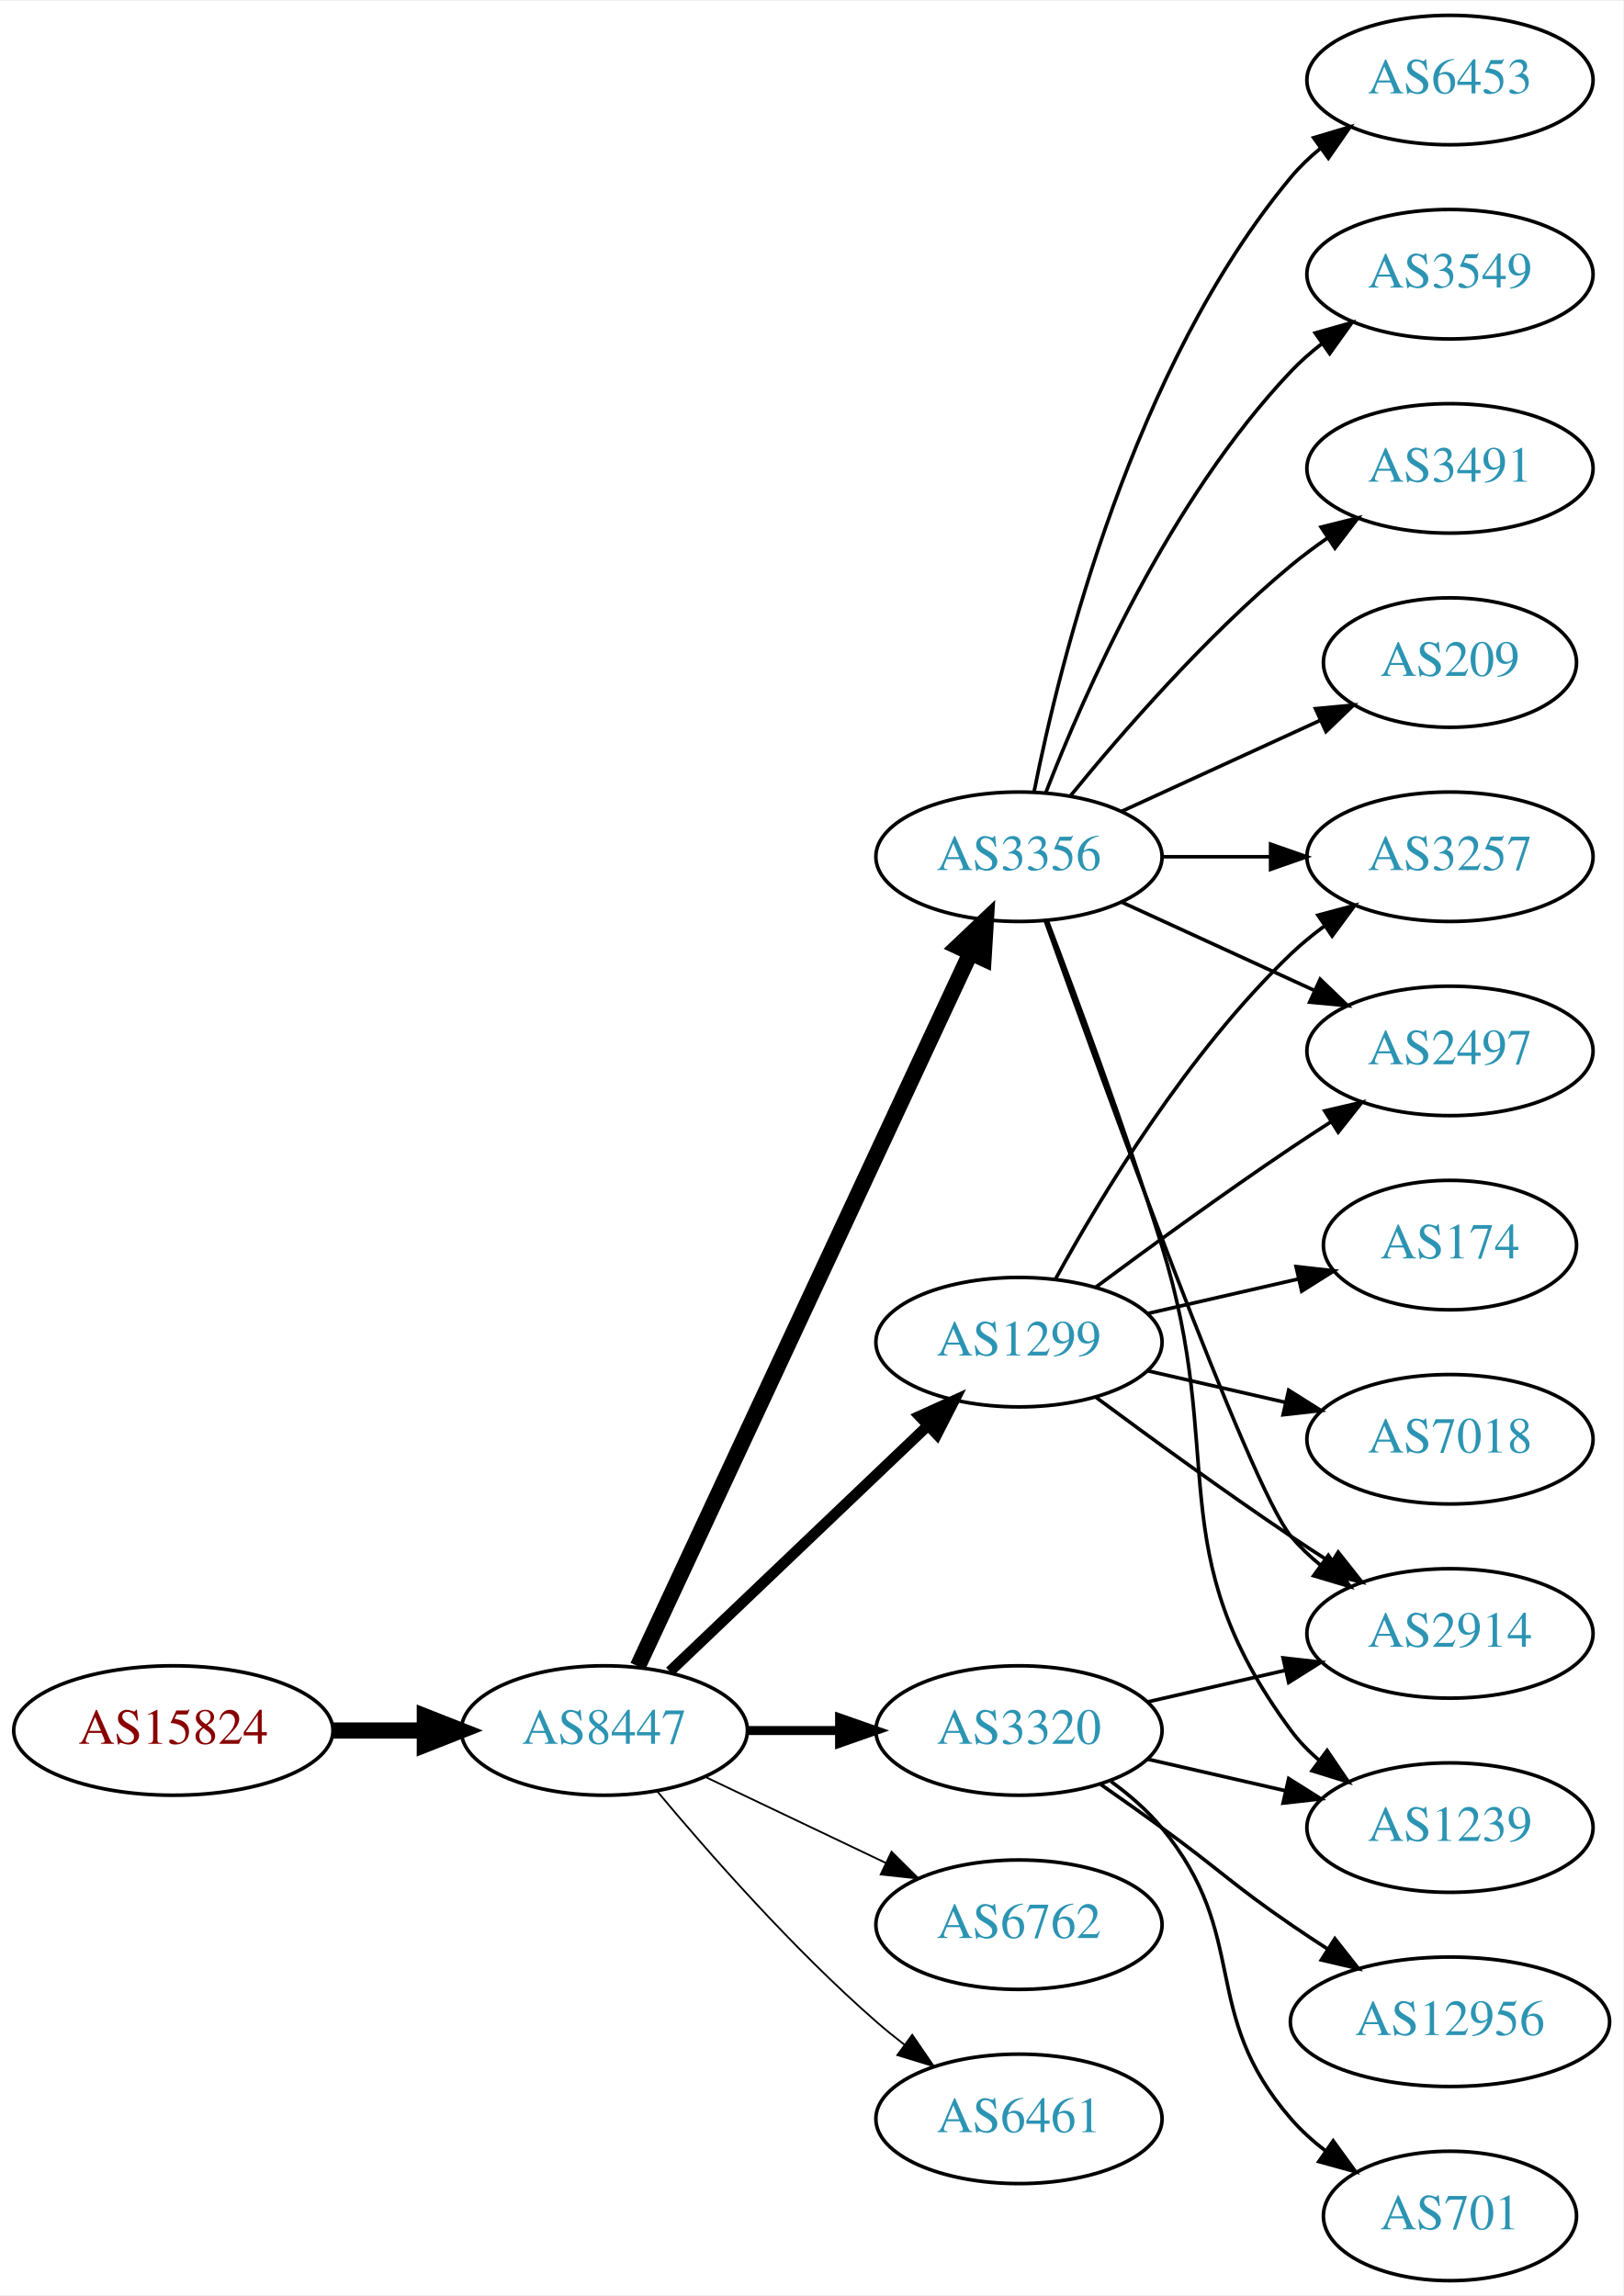
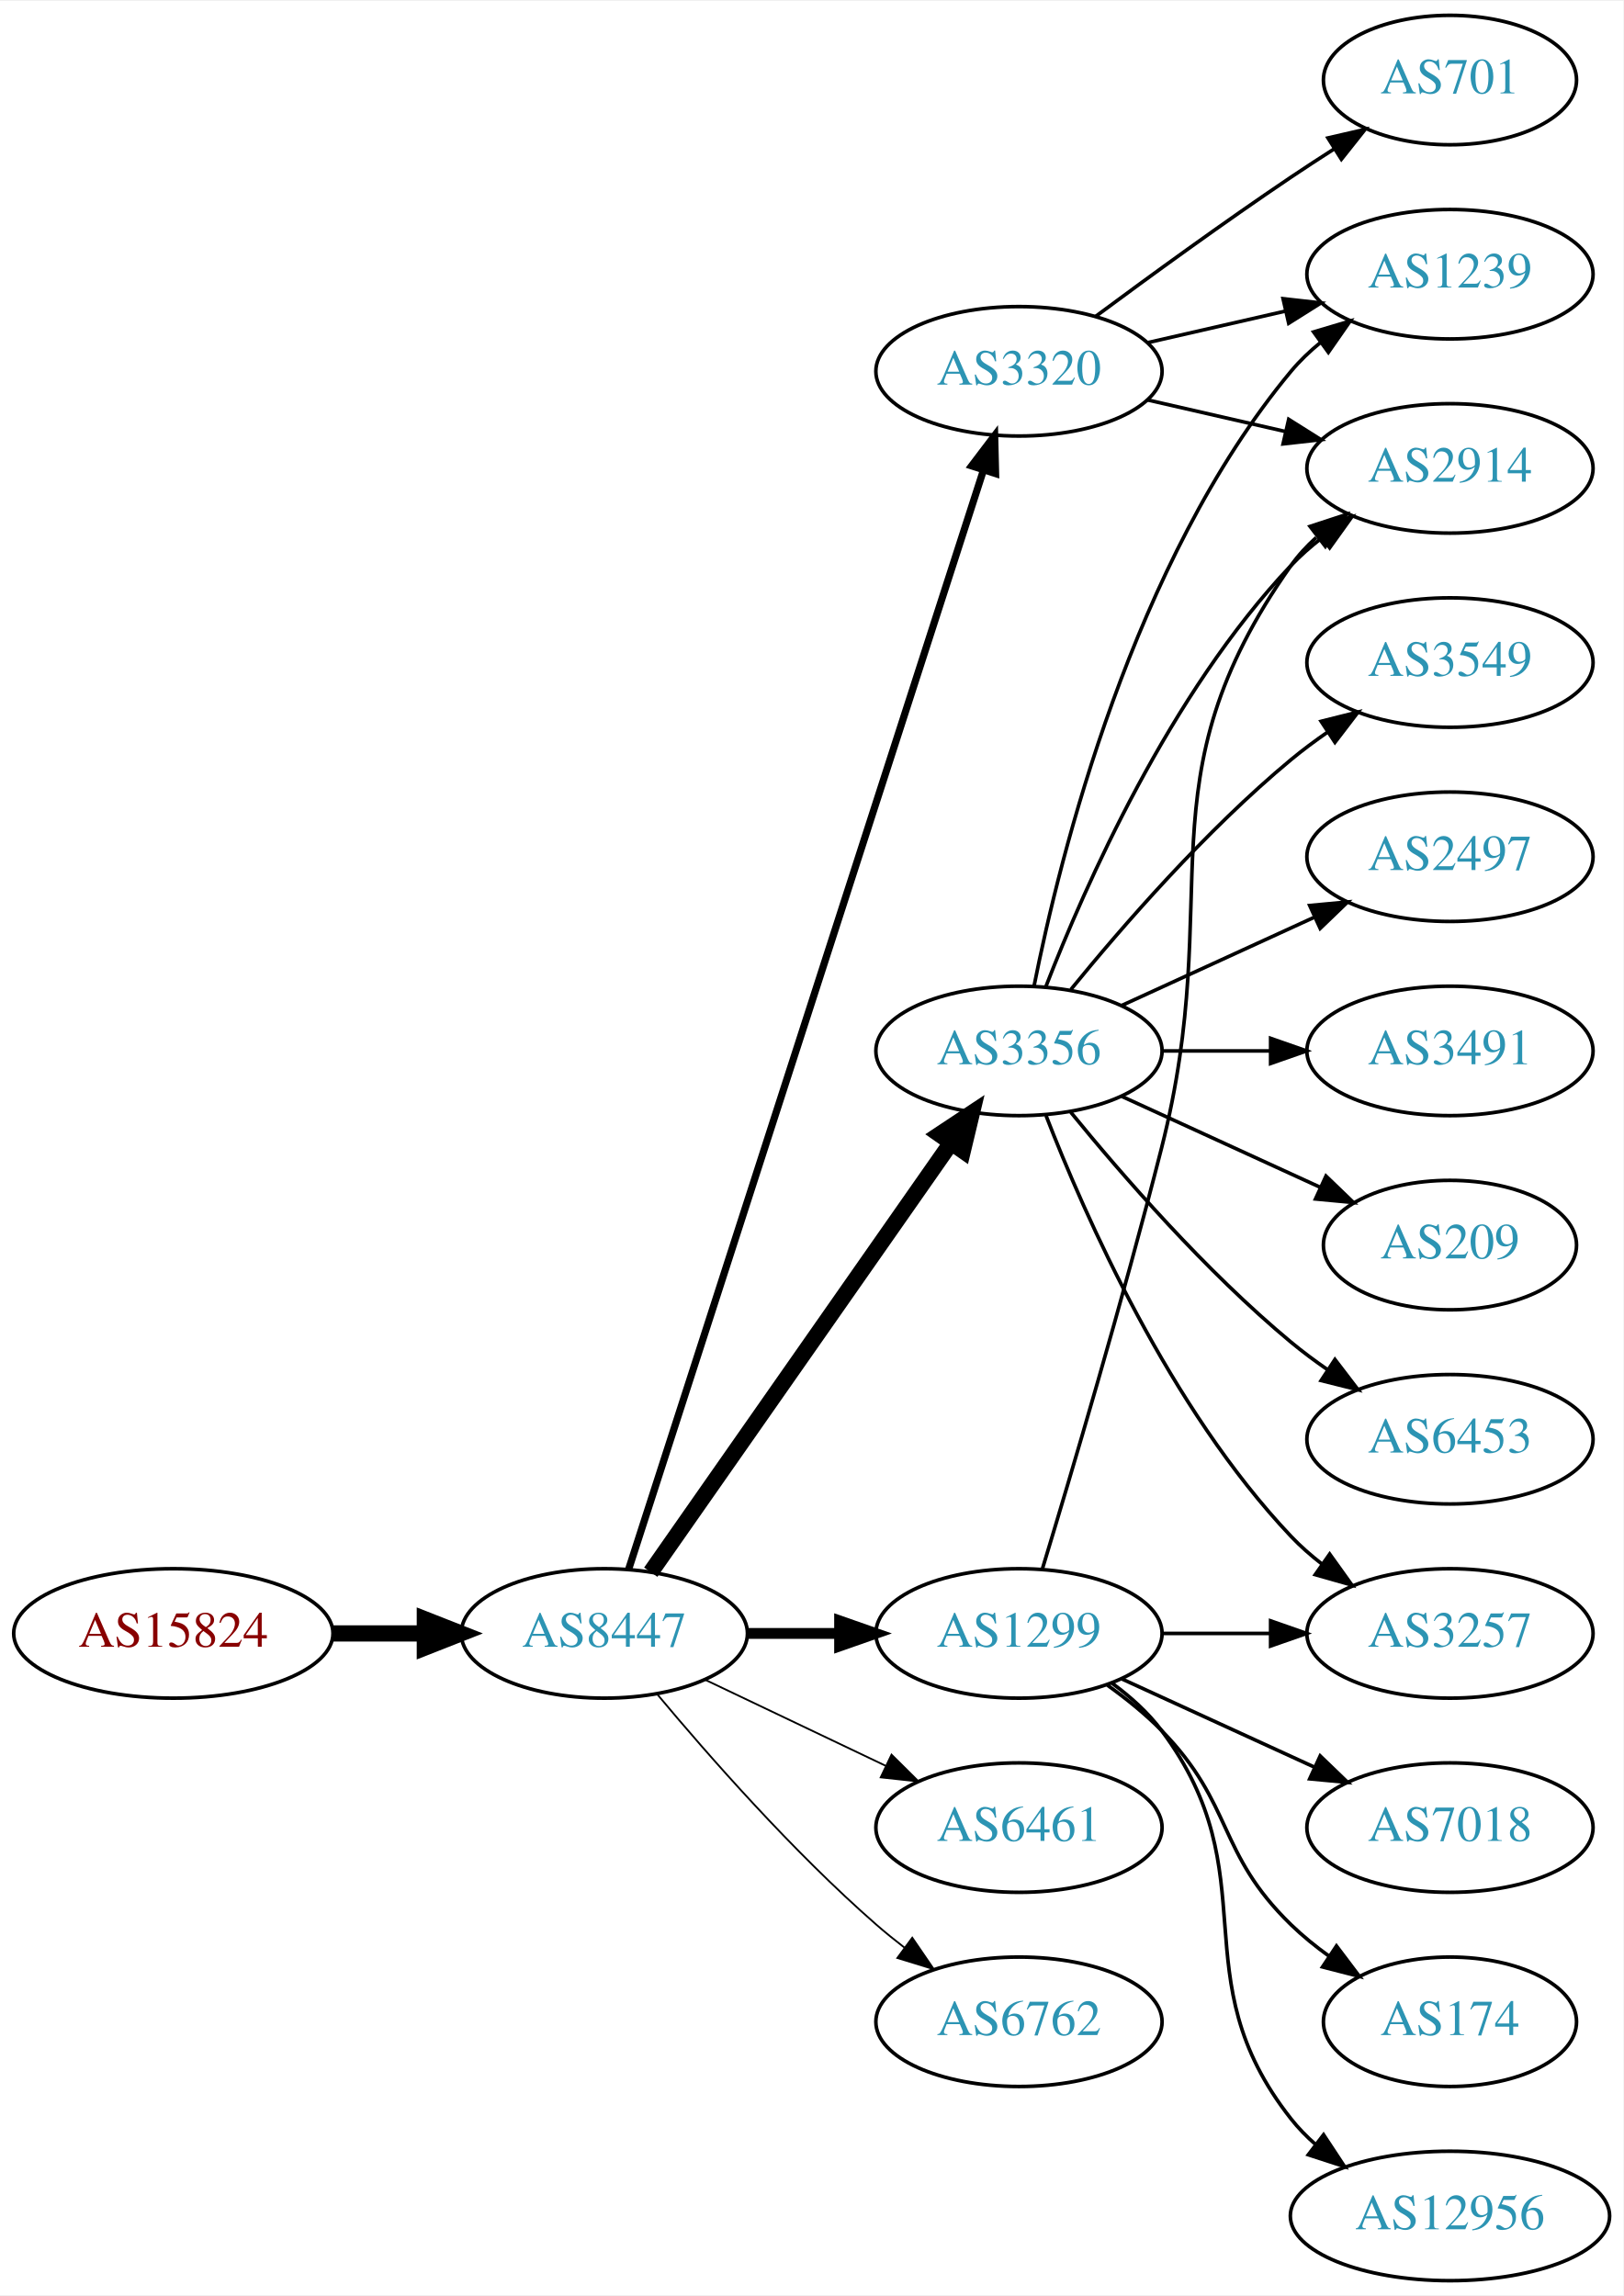
<svg xmlns="http://www.w3.org/2000/svg" xmlns:xlink="http://www.w3.org/1999/xlink" width="451pt" height="638pt" viewBox="0.00 0.00 451.37 638.00">
  <g id="graph0" class="graph" transform="scale(1 1) rotate(0) translate(4 634)">
    <polygon fill="white" stroke="none" points="-4,4 -4,-634 447.37,-634 447.37,4 -4,4" />
    <g id="node1" class="node">
      <g id="a_node1">
        <a xlink:href="/asn/15824" xlink:title="AS15824 ~ A1 Telekom Austria AG [AT]">
-           <ellipse fill="#ffffff" stroke="black" cx="44.196" cy="-153" rx="44.393" ry="18" />
-           <text text-anchor="middle" x="44.196" y="-149.3" font-family="Times,serif" font-size="14.00" fill="#880000">AS15824</text>
+           <ellipse fill="#ffffff" stroke="black" cx="44.196" cy="-180" rx="44.393" ry="18" />
+           <text text-anchor="middle" x="44.196" y="-176.3" font-family="Times,serif" font-size="14.00" fill="#880000">AS15824</text>
        </a>
      </g>
    </g>
    <g id="node2" class="node">
      <g id="a_node2">
        <a xlink:href="/asn/8447" xlink:title="AS8447 ~ A1 Telekom Austria AG [AT]">
-           <ellipse fill="#ffffff" stroke="black" cx="164.039" cy="-153" rx="39.794" ry="18" />
-           <text text-anchor="middle" x="164.039" y="-149.3" font-family="Times,serif" font-size="14.00" fill="#2c94b3">AS8447</text>
+           <ellipse fill="#ffffff" stroke="black" cx="164.039" cy="-180" rx="39.794" ry="18" />
+           <text text-anchor="middle" x="164.039" y="-176.3" font-family="Times,serif" font-size="14.00" fill="#2c94b3">AS8447</text>
        </a>
      </g>
    </g>
    <g id="edge1" class="edge">
-       <path fill="none" stroke="black" stroke-width="4.5" d="M88.407,-153C96.72,-153 105.482,-153 113.965,-153" />
-       <polygon fill="black" stroke="black" stroke-width="4.5" points="114.123,-156.938 124.123,-153 114.123,-149.063 114.123,-156.938" />
+       <path fill="none" stroke="black" stroke-width="4.5" d="M88.407,-180C96.72,-180 105.482,-180 113.965,-180" />
+       <polygon fill="black" stroke="black" stroke-width="4.5" points="114.123,-183.938 124.123,-180 114.123,-176.063 114.123,-183.938" />
    </g>
    <g id="node3" class="node">
      <g id="a_node3">
        <a xlink:href="/asn/3320" xlink:title="AS3320 ~ DTAG [DE]">
-           <ellipse fill="#ffffff" stroke="black" cx="279.332" cy="-153" rx="39.794" ry="18" />
-           <text text-anchor="middle" x="279.332" y="-149.3" font-family="Times,serif" font-size="14.00" fill="#2c94b3">AS3320</text>
+           <ellipse fill="#ffffff" stroke="black" cx="279.332" cy="-531" rx="39.794" ry="18" />
+           <text text-anchor="middle" x="279.332" y="-527.3" font-family="Times,serif" font-size="14.00" fill="#2c94b3">AS3320</text>
        </a>
      </g>
    </g>
    <g id="edge2" class="edge">
-       <path fill="none" stroke="black" stroke-width="2.5" d="M203.711,-153C211.914,-153 220.678,-153 229.21,-153" />
-       <polygon fill="black" stroke="black" stroke-width="2.5" points="229.449,-156.5 239.449,-153 229.449,-149.5 229.449,-156.5" />
+       <path fill="none" stroke="black" stroke-width="2" d="M170.813,-197.889C189.298,-255.16 247.113,-434.279 269.424,-503.403" />
+       <polygon fill="black" stroke="black" stroke-width="2" points="266.167,-504.706 272.569,-513.147 272.828,-502.556 266.167,-504.706" />
    </g>
    <g id="node4" class="node">
      <g id="a_node4">
-         <a xlink:href="/asn/1299" xlink:title="AS1299 ~ Telia Carrier [EU]">
-           <ellipse fill="#ffffff" stroke="black" cx="279.332" cy="-261" rx="39.794" ry="18" />
-           <text text-anchor="middle" x="279.332" y="-257.3" font-family="Times,serif" font-size="14.00" fill="#2c94b3">AS1299</text>
+         <a xlink:href="/asn/3356" xlink:title="AS3356 ~ Level 3 Parent, LLC [US]">
+           <ellipse fill="#ffffff" stroke="black" cx="279.332" cy="-342" rx="39.794" ry="18" />
+           <text text-anchor="middle" x="279.332" y="-338.3" font-family="Times,serif" font-size="14.00" fill="#2c94b3">AS3356</text>
        </a>
      </g>
    </g>
    <g id="edge3" class="edge">
-       <path fill="none" stroke="black" stroke-width="3" d="M182.245,-169.403C201.321,-187.587 232.241,-217.063 253.838,-237.651" />
-       <polygon fill="black" stroke="black" stroke-width="3" points="251.681,-240.43 261.334,-244.797 256.511,-235.363 251.681,-240.43" />
+       <path fill="none" stroke="black" stroke-width="4.5" d="M176.949,-197.031C196.871,-225.517 237.06,-282.985 260.41,-316.374" />
+       <polygon fill="black" stroke="black" stroke-width="4.5" points="257.282,-318.772 266.24,-324.71 263.736,-314.258 257.282,-318.772" />
    </g>
    <g id="node5" class="node">
      <g id="a_node5">
-         <a xlink:href="/asn/3356" xlink:title="AS3356 ~ Level 3 Parent, LLC [US]">
-           <ellipse fill="#ffffff" stroke="black" cx="279.332" cy="-396" rx="39.794" ry="18" />
-           <text text-anchor="middle" x="279.332" y="-392.3" font-family="Times,serif" font-size="14.00" fill="#2c94b3">AS3356</text>
+         <a xlink:href="/asn/1299" xlink:title="AS1299 ~ Telia Carrier [EU]">
+           <ellipse fill="#ffffff" stroke="black" cx="279.332" cy="-180" rx="39.794" ry="18" />
+           <text text-anchor="middle" x="279.332" y="-176.3" font-family="Times,serif" font-size="14.00" fill="#2c94b3">AS1299</text>
        </a>
      </g>
    </g>
    <g id="edge4" class="edge">
-       <path fill="none" stroke="black" stroke-width="4.5" d="M173.369,-170.868C193.059,-213.101 242.559,-319.272 265.849,-369.227" />
-       <polygon fill="black" stroke="black" stroke-width="4.5" points="262.347,-371.034 270.141,-378.433 269.485,-367.706 262.347,-371.034" />
+       <path fill="none" stroke="black" stroke-width="3" d="M203.711,-180C211.914,-180 220.678,-180 229.21,-180" />
+       <polygon fill="black" stroke="black" stroke-width="3" points="229.449,-183.5 239.449,-180 229.449,-176.5 229.449,-183.5" />
    </g>
    <g id="node6" class="node">
      <g id="a_node6">
-         <a xlink:href="/asn/6762" xlink:title="AS6762 ~ TELECOM ITALIA SPARKLE S.p.A. [IT]">
-           <ellipse fill="#ffffff" stroke="black" cx="279.332" cy="-99" rx="39.794" ry="18" />
-           <text text-anchor="middle" x="279.332" y="-95.3" font-family="Times,serif" font-size="14.00" fill="#2c94b3">AS6762</text>
+         <a xlink:href="/asn/6461" xlink:title="AS6461 ~ Zayo Bandwidth [US]">
+           <ellipse fill="#ffffff" stroke="black" cx="279.332" cy="-126" rx="39.794" ry="18" />
+           <text text-anchor="middle" x="279.332" y="-122.3" font-family="Times,serif" font-size="14.00" fill="#2c94b3">AS6461</text>
        </a>
      </g>
    </g>
    <g id="edge5" class="edge">
-       <path fill="none" stroke="black" stroke-width="0.5" d="M192.175,-140.066C207.169,-132.919 225.99,-123.948 242.213,-116.215" />
-       <polygon fill="black" stroke="black" stroke-width="0.5" points="243.895,-119.291 251.417,-111.829 240.884,-112.972 243.895,-119.291" />
+       <path fill="none" stroke="black" stroke-width="0.5" d="M192.175,-167.066C207.169,-159.919 225.99,-150.948 242.213,-143.215" />
+       <polygon fill="black" stroke="black" stroke-width="0.5" points="243.895,-146.291 251.417,-138.829 240.884,-139.972 243.895,-146.291" />
    </g>
    <g id="node7" class="node">
      <g id="a_node7">
-         <a xlink:href="/asn/6461" xlink:title="AS6461 ~ Zayo Bandwidth [US]">
-           <ellipse fill="#ffffff" stroke="black" cx="279.332" cy="-45" rx="39.794" ry="18" />
-           <text text-anchor="middle" x="279.332" y="-41.3" font-family="Times,serif" font-size="14.00" fill="#2c94b3">AS6461</text>
+         <a xlink:href="/asn/6762" xlink:title="AS6762 ~ TELECOM ITALIA SPARKLE S.p.A. [IT]">
+           <ellipse fill="#ffffff" stroke="black" cx="279.332" cy="-72" rx="39.794" ry="18" />
+           <text text-anchor="middle" x="279.332" y="-68.3" font-family="Times,serif" font-size="14.00" fill="#2c94b3">AS6762</text>
        </a>
      </g>
    </g>
    <g id="edge6" class="edge">
-       <path fill="none" stroke="black" stroke-width="0.5" d="M178.669,-136.183C192.951,-119.071 216.498,-92.255 239.685,-72 242.151,-69.846 244.789,-67.706 247.487,-65.628" />
-       <polygon fill="black" stroke="black" stroke-width="0.5" points="249.66,-68.375 255.641,-59.63 245.512,-62.736 249.66,-68.375" />
+       <path fill="none" stroke="black" stroke-width="0.5" d="M178.669,-163.183C192.951,-146.071 216.498,-119.255 239.685,-99 242.151,-96.846 244.789,-94.706 247.487,-92.628" />
+       <polygon fill="black" stroke="black" stroke-width="0.5" points="249.66,-95.375 255.641,-86.63 245.512,-89.736 249.66,-95.375" />
+     </g>
+     <g id="node8" class="node">
+       <g id="a_node8">
+         <a xlink:href="/asn/2914" xlink:title="AS2914 ~ NTT America, Inc. [US]">
+           <ellipse fill="#ffffff" stroke="black" cx="399.174" cy="-504" rx="39.794" ry="18" />
+           <text text-anchor="middle" x="399.174" y="-500.3" font-family="Times,serif" font-size="14.00" fill="#2c94b3">AS2914</text>
+         </a>
+       </g>
+     </g>
+     <g id="edge15" class="edge">
+       <path fill="none" stroke="black" d="M315.051,-523.045C327.051,-520.296 340.672,-517.175 353.364,-514.267" />
+       <polygon fill="black" stroke="black" points="354.33,-517.636 363.296,-511.991 352.767,-510.813 354.33,-517.636" />
+     </g>
+     <g id="node9" class="node">
+       <g id="a_node9">
+         <a xlink:href="/asn/1239" xlink:title="AS1239 ~ Sprint [US]">
+           <ellipse fill="#ffffff" stroke="black" cx="399.174" cy="-558" rx="39.794" ry="18" />
+           <text text-anchor="middle" x="399.174" y="-554.3" font-family="Times,serif" font-size="14.00" fill="#2c94b3">AS1239</text>
+         </a>
+       </g>
+     </g>
+     <g id="edge17" class="edge">
+       <path fill="none" stroke="black" d="M315.051,-538.955C327.051,-541.704 340.672,-544.825 353.364,-547.733" />
+       <polygon fill="black" stroke="black" points="352.767,-551.187 363.296,-550.009 354.33,-544.364 352.767,-551.187" />
+     </g>
+     <g id="node16" class="node">
+       <g id="a_node16">
+         <a xlink:href="/asn/701" xlink:title="AS701 ~ UUNET [US]">
+           <ellipse fill="#ffffff" stroke="black" cx="399.174" cy="-612" rx="35.194" ry="18" />
+           <text text-anchor="middle" x="399.174" y="-608.3" font-family="Times,serif" font-size="14.00" fill="#2c94b3">AS701</text>
+         </a>
+       </g>
+     </g>
+     <g id="edge16" class="edge">
+       <path fill="none" stroke="black" d="M300.662,-546.277C315.524,-557.304 336.269,-572.407 354.978,-585 358.795,-587.569 362.845,-590.21 366.876,-592.786" />
+       <polygon fill="black" stroke="black" points="365.245,-595.895 375.57,-598.271 368.98,-589.975 365.245,-595.895" />
+     </g>
+     <g id="edge7" class="edge">
+       <path fill="none" stroke="black" d="M286.855,-359.994C297.605,-387.728 321.262,-441.429 354.978,-477 357.564,-479.728 360.481,-482.294 363.55,-484.677" />
+       <polygon fill="black" stroke="black" points="361.704,-487.658 371.898,-490.543 365.728,-481.93 361.704,-487.658" />
+     </g>
+     <g id="edge8" class="edge">
+       <path fill="none" stroke="black" d="M283.53,-360.073C290.694,-396.141 310.968,-478.125 354.978,-531 357.383,-533.889 360.179,-536.563 363.172,-539.013" />
+       <polygon fill="black" stroke="black" points="361.26,-541.95 371.415,-544.973 365.361,-536.277 361.26,-541.95" />
+     </g>
+     <g id="node10" class="node">
+       <g id="a_node10">
+         <a xlink:href="/asn/3549" xlink:title="AS3549 ~ Level 3 Parent, LLC [US]">
+           <ellipse fill="#ffffff" stroke="black" cx="399.174" cy="-450" rx="39.794" ry="18" />
+           <text text-anchor="middle" x="399.174" y="-446.3" font-family="Times,serif" font-size="14.00" fill="#2c94b3">AS3549</text>
+         </a>
+       </g>
+     </g>
+     <g id="edge9" class="edge">
+       <path fill="none" stroke="black" d="M293.751,-359.065C307.865,-376.375 331.28,-403.345 354.978,-423 358.194,-425.668 361.695,-428.27 365.265,-430.741" />
+       <polygon fill="black" stroke="black" points="363.343,-433.666 373.622,-436.236 367.189,-427.817 363.343,-433.666" />
+     </g>
+     <g id="node11" class="node">
+       <g id="a_node11">
+         <a xlink:href="/asn/2497" xlink:title="AS2497 ~ Internet Initiative Japan Inc. [JP]">
+           <ellipse fill="#ffffff" stroke="black" cx="399.174" cy="-396" rx="39.794" ry="18" />
+           <text text-anchor="middle" x="399.174" y="-392.3" font-family="Times,serif" font-size="14.00" fill="#2c94b3">AS2497</text>
+         </a>
+       </g>
+     </g>
+     <g id="edge10" class="edge">
+       <path fill="none" stroke="black" d="M307.96,-354.661C323.917,-361.973 344.188,-371.261 361.471,-379.181" />
+       <polygon fill="black" stroke="black" points="360.169,-382.435 370.718,-383.419 363.085,-376.071 360.169,-382.435" />
+     </g>
+     <g id="node12" class="node">
+       <g id="a_node12">
+         <a xlink:href="/asn/3491" xlink:title="AS3491 ~ PCCW Global, Inc. [US]">
+           <ellipse fill="#ffffff" stroke="black" cx="399.174" cy="-342" rx="39.794" ry="18" />
+           <text text-anchor="middle" x="399.174" y="-338.3" font-family="Times,serif" font-size="14.00" fill="#2c94b3">AS3491</text>
+         </a>
+       </g>
+     </g>
+     <g id="edge11" class="edge">
+       <path fill="none" stroke="black" d="M319.244,-342C328.798,-342 339.147,-342 349.11,-342" />
+       <polygon fill="black" stroke="black" points="349.302,-345.5 359.302,-342 349.302,-338.5 349.302,-345.5" />
    </g>
    <g id="node13" class="node">
      <g id="a_node13">
-         <a xlink:href="/asn/2914" xlink:title="AS2914 ~ NTT America, Inc. [US]">
-           <ellipse fill="#ffffff" stroke="black" cx="399.174" cy="-180" rx="39.794" ry="18" />
-           <text text-anchor="middle" x="399.174" y="-176.3" font-family="Times,serif" font-size="14.00" fill="#2c94b3">AS2914</text>
-         </a>
-       </g>
-     </g>
-     <g id="edge18" class="edge">
-       <path fill="none" stroke="black" d="M315.051,-160.955C327.051,-163.704 340.672,-166.825 353.364,-169.733" />
-       <polygon fill="black" stroke="black" points="352.767,-173.187 363.296,-172.009 354.33,-166.364 352.767,-173.187" />
+         <a xlink:href="/asn/209" xlink:title="AS209 ~ CenturyLink Communications, LLC [US]">
+           <ellipse fill="#ffffff" stroke="black" cx="399.174" cy="-288" rx="35.194" ry="18" />
+           <text text-anchor="middle" x="399.174" y="-284.3" font-family="Times,serif" font-size="14.00" fill="#2c94b3">AS209</text>
+         </a>
+       </g>
+     </g>
+     <g id="edge12" class="edge">
+       <path fill="none" stroke="black" d="M307.96,-329.339C324.377,-321.817 345.358,-312.202 362.955,-304.139" />
+       <polygon fill="black" stroke="black" points="364.7,-307.189 372.332,-299.842 361.783,-300.826 364.7,-307.189" />
+     </g>
+     <g id="node14" class="node">
+       <g id="a_node14">
+         <a xlink:href="/asn/6453" xlink:title="AS6453 ~ TATA COMMUNICATIONS (AMERICA) INC [US]">
+           <ellipse fill="#ffffff" stroke="black" cx="399.174" cy="-234" rx="39.794" ry="18" />
+           <text text-anchor="middle" x="399.174" y="-230.3" font-family="Times,serif" font-size="14.00" fill="#2c94b3">AS6453</text>
+         </a>
+       </g>
+     </g>
+     <g id="edge13" class="edge">
+       <path fill="none" stroke="black" d="M293.751,-324.935C307.865,-307.625 331.28,-280.655 354.978,-261 358.194,-258.332 361.695,-255.73 365.265,-253.259" />
+       <polygon fill="black" stroke="black" points="367.189,-256.183 373.622,-247.764 363.343,-250.334 367.189,-256.183" />
    </g>
    <g id="node15" class="node">
      <g id="a_node15">
-         <a xlink:href="/asn/1239" xlink:title="AS1239 ~ Sprint [US]">
-           <ellipse fill="#ffffff" stroke="black" cx="399.174" cy="-126" rx="39.794" ry="18" />
-           <text text-anchor="middle" x="399.174" y="-122.3" font-family="Times,serif" font-size="14.00" fill="#2c94b3">AS1239</text>
-         </a>
-       </g>
-     </g>
-     <g id="edge17" class="edge">
-       <path fill="none" stroke="black" d="M315.051,-145.045C327.051,-142.296 340.672,-139.175 353.364,-136.267" />
-       <polygon fill="black" stroke="black" points="354.33,-139.636 363.296,-133.991 352.767,-132.813 354.33,-139.636" />
-     </g>
-     <g id="node16" class="node">
-       <g id="a_node16">
-         <a xlink:href="/asn/12956" xlink:title="AS12956 ~ TELXIUS [ES]">
-           <ellipse fill="#ffffff" stroke="black" cx="399.174" cy="-72" rx="44.393" ry="18" />
-           <text text-anchor="middle" x="399.174" y="-68.3" font-family="Times,serif" font-size="14.00" fill="#2c94b3">AS12956</text>
-         </a>
-       </g>
-     </g>
-     <g id="edge15" class="edge">
-       <path fill="none" stroke="black" d="M302.089,-137.991C307.623,-134.121 313.542,-129.936 318.978,-126 335.178,-114.271 338.483,-110.311 354.978,-99 358.249,-96.757 361.699,-94.472 365.166,-92.227" />
-       <polygon fill="black" stroke="black" points="367.167,-95.102 373.724,-86.78 363.408,-89.197 367.167,-95.102" />
+         <a xlink:href="/asn/3257" xlink:title="AS3257 ~ GTT [DE]">
+           <ellipse fill="#ffffff" stroke="black" cx="399.174" cy="-180" rx="39.794" ry="18" />
+           <text text-anchor="middle" x="399.174" y="-176.3" font-family="Times,serif" font-size="14.00" fill="#2c94b3">AS3257</text>
+         </a>
+       </g>
+     </g>
+     <g id="edge14" class="edge">
+       <path fill="none" stroke="black" d="M286.855,-324.006C297.605,-296.272 321.262,-242.571 354.978,-207 357.564,-204.272 360.481,-201.706 363.55,-199.323" />
+       <polygon fill="black" stroke="black" points="365.728,-202.07 371.898,-193.457 361.704,-196.342 365.728,-202.07" />
+     </g>
+     <g id="edge18" class="edge">
+       <path fill="none" stroke="black" d="M285.802,-197.814C293.621,-223.554 308.235,-272.705 318.978,-315 337.136,-386.486 312.399,-416.775 354.978,-477 356.969,-479.816 359.356,-482.401 361.972,-484.76" />
+       <polygon fill="black" stroke="black" points="360.271,-487.865 370.34,-491.162 364.525,-482.306 360.271,-487.865" />
+     </g>
+     <g id="edge20" class="edge">
+       <path fill="none" stroke="black" d="M319.244,-180C328.798,-180 339.147,-180 349.11,-180" />
+       <polygon fill="black" stroke="black" points="349.302,-183.5 359.302,-180 349.302,-176.5 349.302,-183.5" />
    </g>
    <g id="node17" class="node">
      <g id="a_node17">
-         <a xlink:href="/asn/701" xlink:title="AS701 ~ UUNET [US]">
-           <ellipse fill="#ffffff" stroke="black" cx="399.174" cy="-18" rx="35.194" ry="18" />
-           <text text-anchor="middle" x="399.174" y="-14.3" font-family="Times,serif" font-size="14.00" fill="#2c94b3">AS701</text>
-         </a>
-       </g>
-     </g>
-     <g id="edge16" class="edge">
-       <path fill="none" stroke="black" d="M304.912,-138.844C310.007,-135.128 315.02,-130.799 318.978,-126 344.043,-95.606 329.144,-74.742 354.978,-45 357.784,-41.77 361.071,-38.797 364.559,-36.098" />
-       <polygon fill="black" stroke="black" points="366.693,-38.878 372.925,-30.31 362.71,-33.121 366.693,-38.878" />
-     </g>
-     <g id="node9" class="node">
-       <g id="a_node9">
-         <a xlink:href="/asn/3257" xlink:title="AS3257 ~ GTT [DE]">
-           <ellipse fill="#ffffff" stroke="black" cx="399.174" cy="-396" rx="39.794" ry="18" />
-           <text text-anchor="middle" x="399.174" y="-392.3" font-family="Times,serif" font-size="14.00" fill="#2c94b3">AS3257</text>
-         </a>
-       </g>
-     </g>
-     <g id="edge20" class="edge">
-       <path fill="none" stroke="black" d="M289.573,-278.713C302.118,-301.561 326.295,-341.611 354.978,-369 357.846,-371.739 361.035,-374.347 364.344,-376.785" />
-       <polygon fill="black" stroke="black" points="362.468,-379.742 372.704,-382.477 366.407,-373.956 362.468,-379.742" />
-     </g>
-     <g id="edge22" class="edge">
-       <path fill="none" stroke="black" d="M300.662,-245.723C315.524,-234.696 336.269,-219.593 354.978,-207 358.527,-204.611 362.277,-202.161 366.026,-199.758" />
-       <polygon fill="black" stroke="black" points="368.094,-202.591 374.674,-194.288 364.352,-196.675 368.094,-202.591" />
-     </g>
-     <g id="node14" class="node">
-       <g id="a_node14">
-         <a xlink:href="/asn/2497" xlink:title="AS2497 ~ Internet Initiative Japan Inc. [JP]">
-           <ellipse fill="#ffffff" stroke="black" cx="399.174" cy="-342" rx="39.794" ry="18" />
-           <text text-anchor="middle" x="399.174" y="-338.3" font-family="Times,serif" font-size="14.00" fill="#2c94b3">AS2497</text>
+         <a xlink:href="/asn/7018" xlink:title="AS7018 ~ AT&amp;T Services, Inc. [US]">
+           <ellipse fill="#ffffff" stroke="black" cx="399.174" cy="-126" rx="39.794" ry="18" />
+           <text text-anchor="middle" x="399.174" y="-122.3" font-family="Times,serif" font-size="14.00" fill="#2c94b3">AS7018</text>
        </a>
      </g>
    </g>
    <g id="edge19" class="edge">
-       <path fill="none" stroke="black" d="M300.662,-276.277C315.524,-287.304 336.269,-302.407 354.978,-315 358.527,-317.389 362.277,-319.839 366.026,-322.242" />
-       <polygon fill="black" stroke="black" points="364.352,-325.325 374.674,-327.712 368.094,-319.409 364.352,-325.325" />
+       <path fill="none" stroke="black" d="M307.96,-167.339C323.917,-160.027 344.188,-150.739 361.471,-142.819" />
+       <polygon fill="black" stroke="black" points="363.085,-145.929 370.718,-138.581 360.169,-139.565 363.085,-145.929" />
    </g>
    <g id="node18" class="node">
      <g id="a_node18">
        <a xlink:href="/asn/174" xlink:title="AS174 ~ Cogent Communications [US]">
-           <ellipse fill="#ffffff" stroke="black" cx="399.174" cy="-288" rx="35.194" ry="18" />
-           <text text-anchor="middle" x="399.174" y="-284.3" font-family="Times,serif" font-size="14.00" fill="#2c94b3">AS174</text>
+           <ellipse fill="#ffffff" stroke="black" cx="399.174" cy="-72" rx="35.194" ry="18" />
+           <text text-anchor="middle" x="399.174" y="-68.3" font-family="Times,serif" font-size="14.00" fill="#2c94b3">AS174</text>
        </a>
      </g>
    </g>
    <g id="edge21" class="edge">
-       <path fill="none" stroke="black" d="M315.051,-268.955C328.143,-271.955 343.166,-275.396 356.806,-278.522" />
-       <polygon fill="black" stroke="black" points="356.384,-282.016 366.914,-280.838 357.948,-275.193 356.384,-282.016" />
+       <path fill="none" stroke="black" d="M303.926,-165.611C309.182,-161.852 314.513,-157.563 318.978,-153 339.151,-132.383 334.285,-119.094 354.978,-99 358.206,-95.866 361.857,-92.911 365.635,-90.188" />
+       <polygon fill="black" stroke="black" points="367.614,-93.075 373.995,-84.617 363.732,-87.25 367.614,-93.075" />
    </g>
    <g id="node19" class="node">
      <g id="a_node19">
-         <a xlink:href="/asn/7018" xlink:title="AS7018 ~ AT&amp;T Services, Inc. [US]">
-           <ellipse fill="#ffffff" stroke="black" cx="399.174" cy="-234" rx="39.794" ry="18" />
-           <text text-anchor="middle" x="399.174" y="-230.3" font-family="Times,serif" font-size="14.00" fill="#2c94b3">AS7018</text>
-         </a>
-       </g>
-     </g>
-     <g id="edge23" class="edge">
-       <path fill="none" stroke="black" d="M315.051,-253.045C327.051,-250.296 340.672,-247.175 353.364,-244.267" />
-       <polygon fill="black" stroke="black" points="354.33,-247.636 363.296,-241.991 352.767,-240.813 354.33,-247.636" />
-     </g>
-     <g id="node8" class="node">
-       <g id="a_node8">
-         <a xlink:href="/asn/6453" xlink:title="AS6453 ~ TATA COMMUNICATIONS (AMERICA) INC [US]">
-           <ellipse fill="#ffffff" stroke="black" cx="399.174" cy="-612" rx="39.794" ry="18" />
-           <text text-anchor="middle" x="399.174" y="-608.3" font-family="Times,serif" font-size="14.00" fill="#2c94b3">AS6453</text>
-         </a>
-       </g>
-     </g>
-     <g id="edge7" class="edge">
-       <path fill="none" stroke="black" d="M283.53,-414.073C290.694,-450.141 310.968,-532.125 354.978,-585 357.383,-587.889 360.179,-590.563 363.172,-593.013" />
-       <polygon fill="black" stroke="black" points="361.26,-595.95 371.415,-598.973 365.361,-590.277 361.26,-595.95" />
-     </g>
-     <g id="edge8" class="edge">
-       <path fill="none" stroke="black" d="M319.244,-396C328.798,-396 339.147,-396 349.11,-396" />
-       <polygon fill="black" stroke="black" points="349.302,-399.5 359.302,-396 349.302,-392.5 349.302,-399.5" />
-     </g>
-     <g id="node10" class="node">
-       <g id="a_node10">
-         <a xlink:href="/asn/3549" xlink:title="AS3549 ~ Level 3 Parent, LLC [US]">
-           <ellipse fill="#ffffff" stroke="black" cx="399.174" cy="-558" rx="39.794" ry="18" />
-           <text text-anchor="middle" x="399.174" y="-554.3" font-family="Times,serif" font-size="14.00" fill="#2c94b3">AS3549</text>
-         </a>
-       </g>
-     </g>
-     <g id="edge9" class="edge">
-       <path fill="none" stroke="black" d="M286.855,-413.994C297.605,-441.728 321.262,-495.429 354.978,-531 357.564,-533.728 360.481,-536.294 363.55,-538.677" />
-       <polygon fill="black" stroke="black" points="361.704,-541.658 371.898,-544.543 365.728,-535.93 361.704,-541.658" />
-     </g>
-     <g id="node11" class="node">
-       <g id="a_node11">
-         <a xlink:href="/asn/3491" xlink:title="AS3491 ~ PCCW Global, Inc. [US]">
-           <ellipse fill="#ffffff" stroke="black" cx="399.174" cy="-504" rx="39.794" ry="18" />
-           <text text-anchor="middle" x="399.174" y="-500.3" font-family="Times,serif" font-size="14.00" fill="#2c94b3">AS3491</text>
-         </a>
-       </g>
-     </g>
-     <g id="edge10" class="edge">
-       <path fill="none" stroke="black" d="M293.751,-413.065C307.865,-430.375 331.28,-457.345 354.978,-477 358.194,-479.668 361.695,-482.27 365.265,-484.741" />
-       <polygon fill="black" stroke="black" points="363.343,-487.666 373.622,-490.236 367.189,-481.817 363.343,-487.666" />
-     </g>
-     <g id="node12" class="node">
-       <g id="a_node12">
-         <a xlink:href="/asn/209" xlink:title="AS209 ~ CenturyLink Communications, LLC [US]">
-           <ellipse fill="#ffffff" stroke="black" cx="399.174" cy="-450" rx="35.194" ry="18" />
-           <text text-anchor="middle" x="399.174" y="-446.3" font-family="Times,serif" font-size="14.00" fill="#2c94b3">AS209</text>
-         </a>
-       </g>
-     </g>
-     <g id="edge11" class="edge">
-       <path fill="none" stroke="black" d="M307.96,-408.661C324.377,-416.183 345.358,-425.798 362.955,-433.861" />
-       <polygon fill="black" stroke="black" points="361.783,-437.174 372.332,-438.158 364.7,-430.811 361.783,-437.174" />
-     </g>
-     <g id="edge12" class="edge">
-       <path fill="none" stroke="black" d="M286.662,-378.14C302.502,-333.733 343.411,-220.897 354.978,-207 357.383,-204.111 360.179,-201.437 363.172,-198.987" />
-       <polygon fill="black" stroke="black" points="365.361,-201.723 371.415,-193.027 361.26,-196.05 365.361,-201.723" />
-     </g>
-     <g id="edge13" class="edge">
-       <path fill="none" stroke="black" d="M307.96,-383.339C323.917,-376.027 344.188,-366.739 361.471,-358.819" />
-       <polygon fill="black" stroke="black" points="363.085,-361.929 370.718,-354.581 360.169,-355.565 363.085,-361.929" />
-     </g>
-     <g id="edge14" class="edge">
-       <path fill="none" stroke="black" d="M287.219,-378.191C295.329,-356.906 308.964,-320.131 318.978,-288 337.455,-228.716 318.075,-202.941 354.978,-153 357.212,-149.977 359.894,-147.214 362.815,-144.707" />
-       <polygon fill="black" stroke="black" points="365.01,-147.437 370.959,-138.669 360.841,-141.814 365.01,-147.437" />
+         <a xlink:href="/asn/12956" xlink:title="AS12956 ~ TELXIUS [ES]">
+           <ellipse fill="#ffffff" stroke="black" cx="399.174" cy="-18" rx="44.393" ry="18" />
+           <text text-anchor="middle" x="399.174" y="-14.3" font-family="Times,serif" font-size="14.00" fill="#2c94b3">AS12956</text>
+         </a>
+       </g>
+     </g>
+     <g id="edge22" class="edge">
+       <path fill="none" stroke="black" d="M305.262,-166.118C310.338,-162.389 315.256,-157.984 318.978,-153 349.249,-112.458 323.679,-84.754 354.978,-45 357.002,-42.429 359.344,-40.037 361.868,-37.826" />
+       <polygon fill="black" stroke="black" points="364.025,-40.584 369.858,-31.739 359.782,-35.016 364.025,-40.584" />
    </g>
  </g>
</svg>
